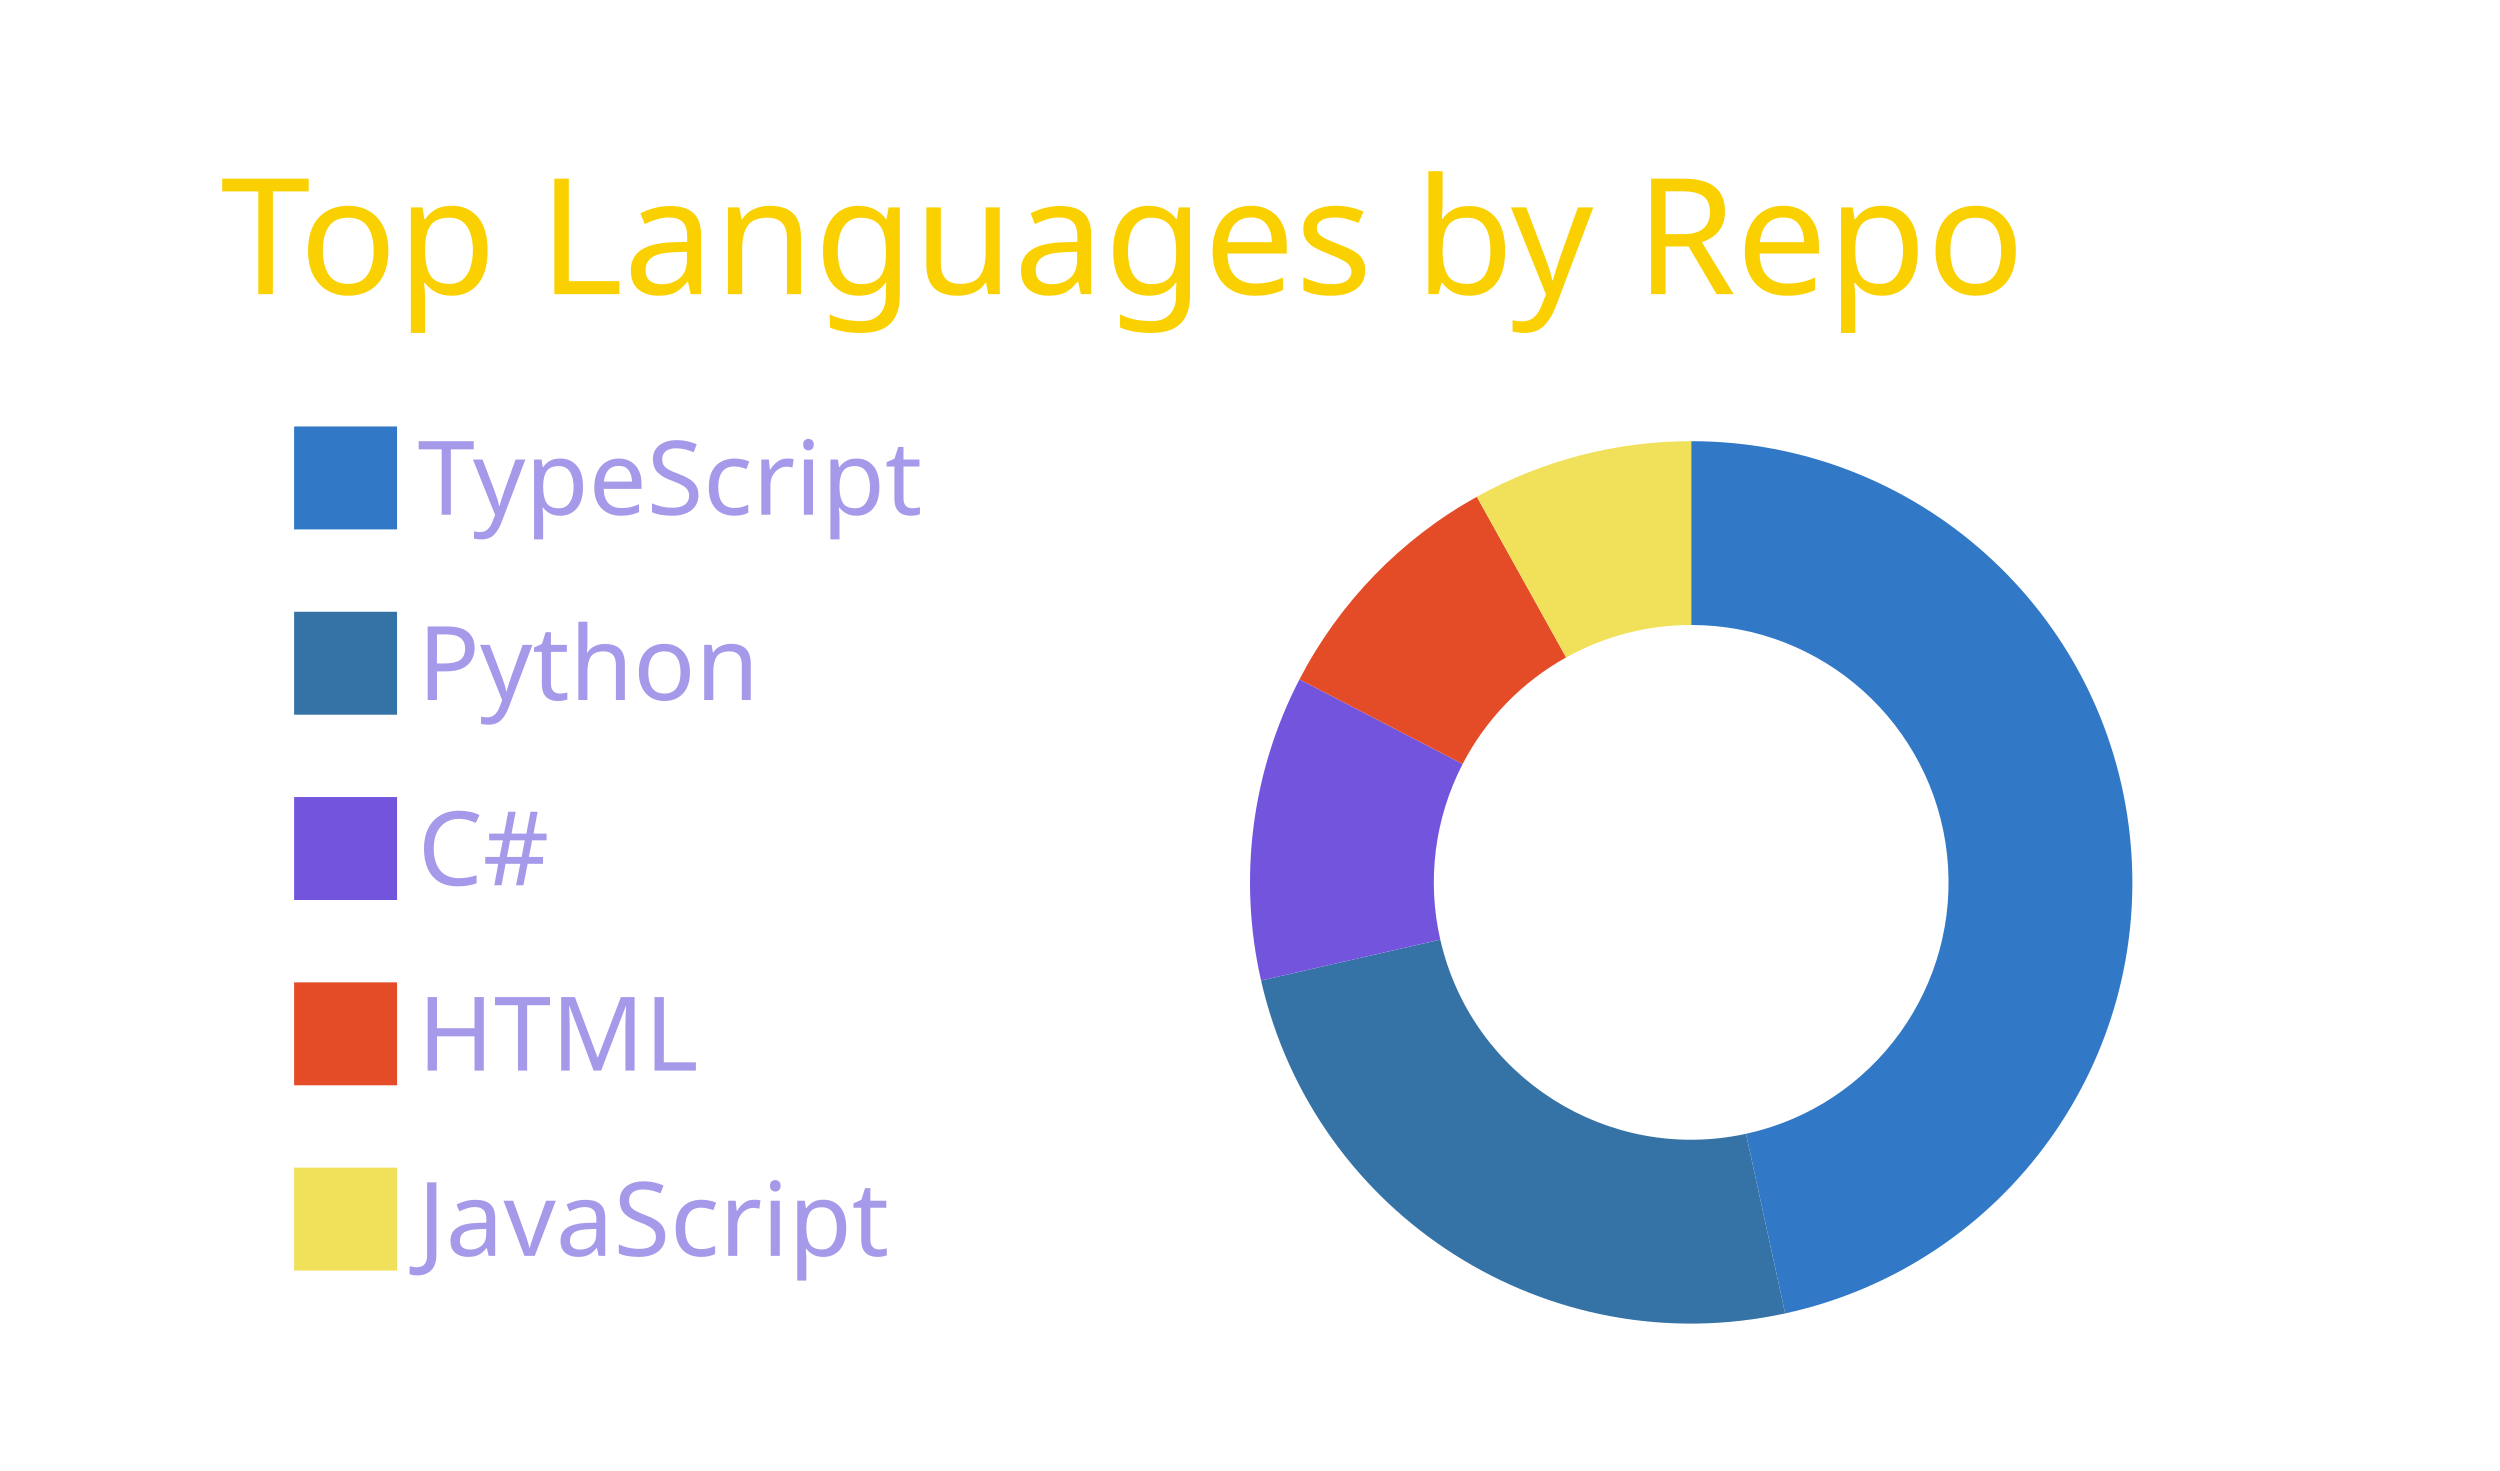
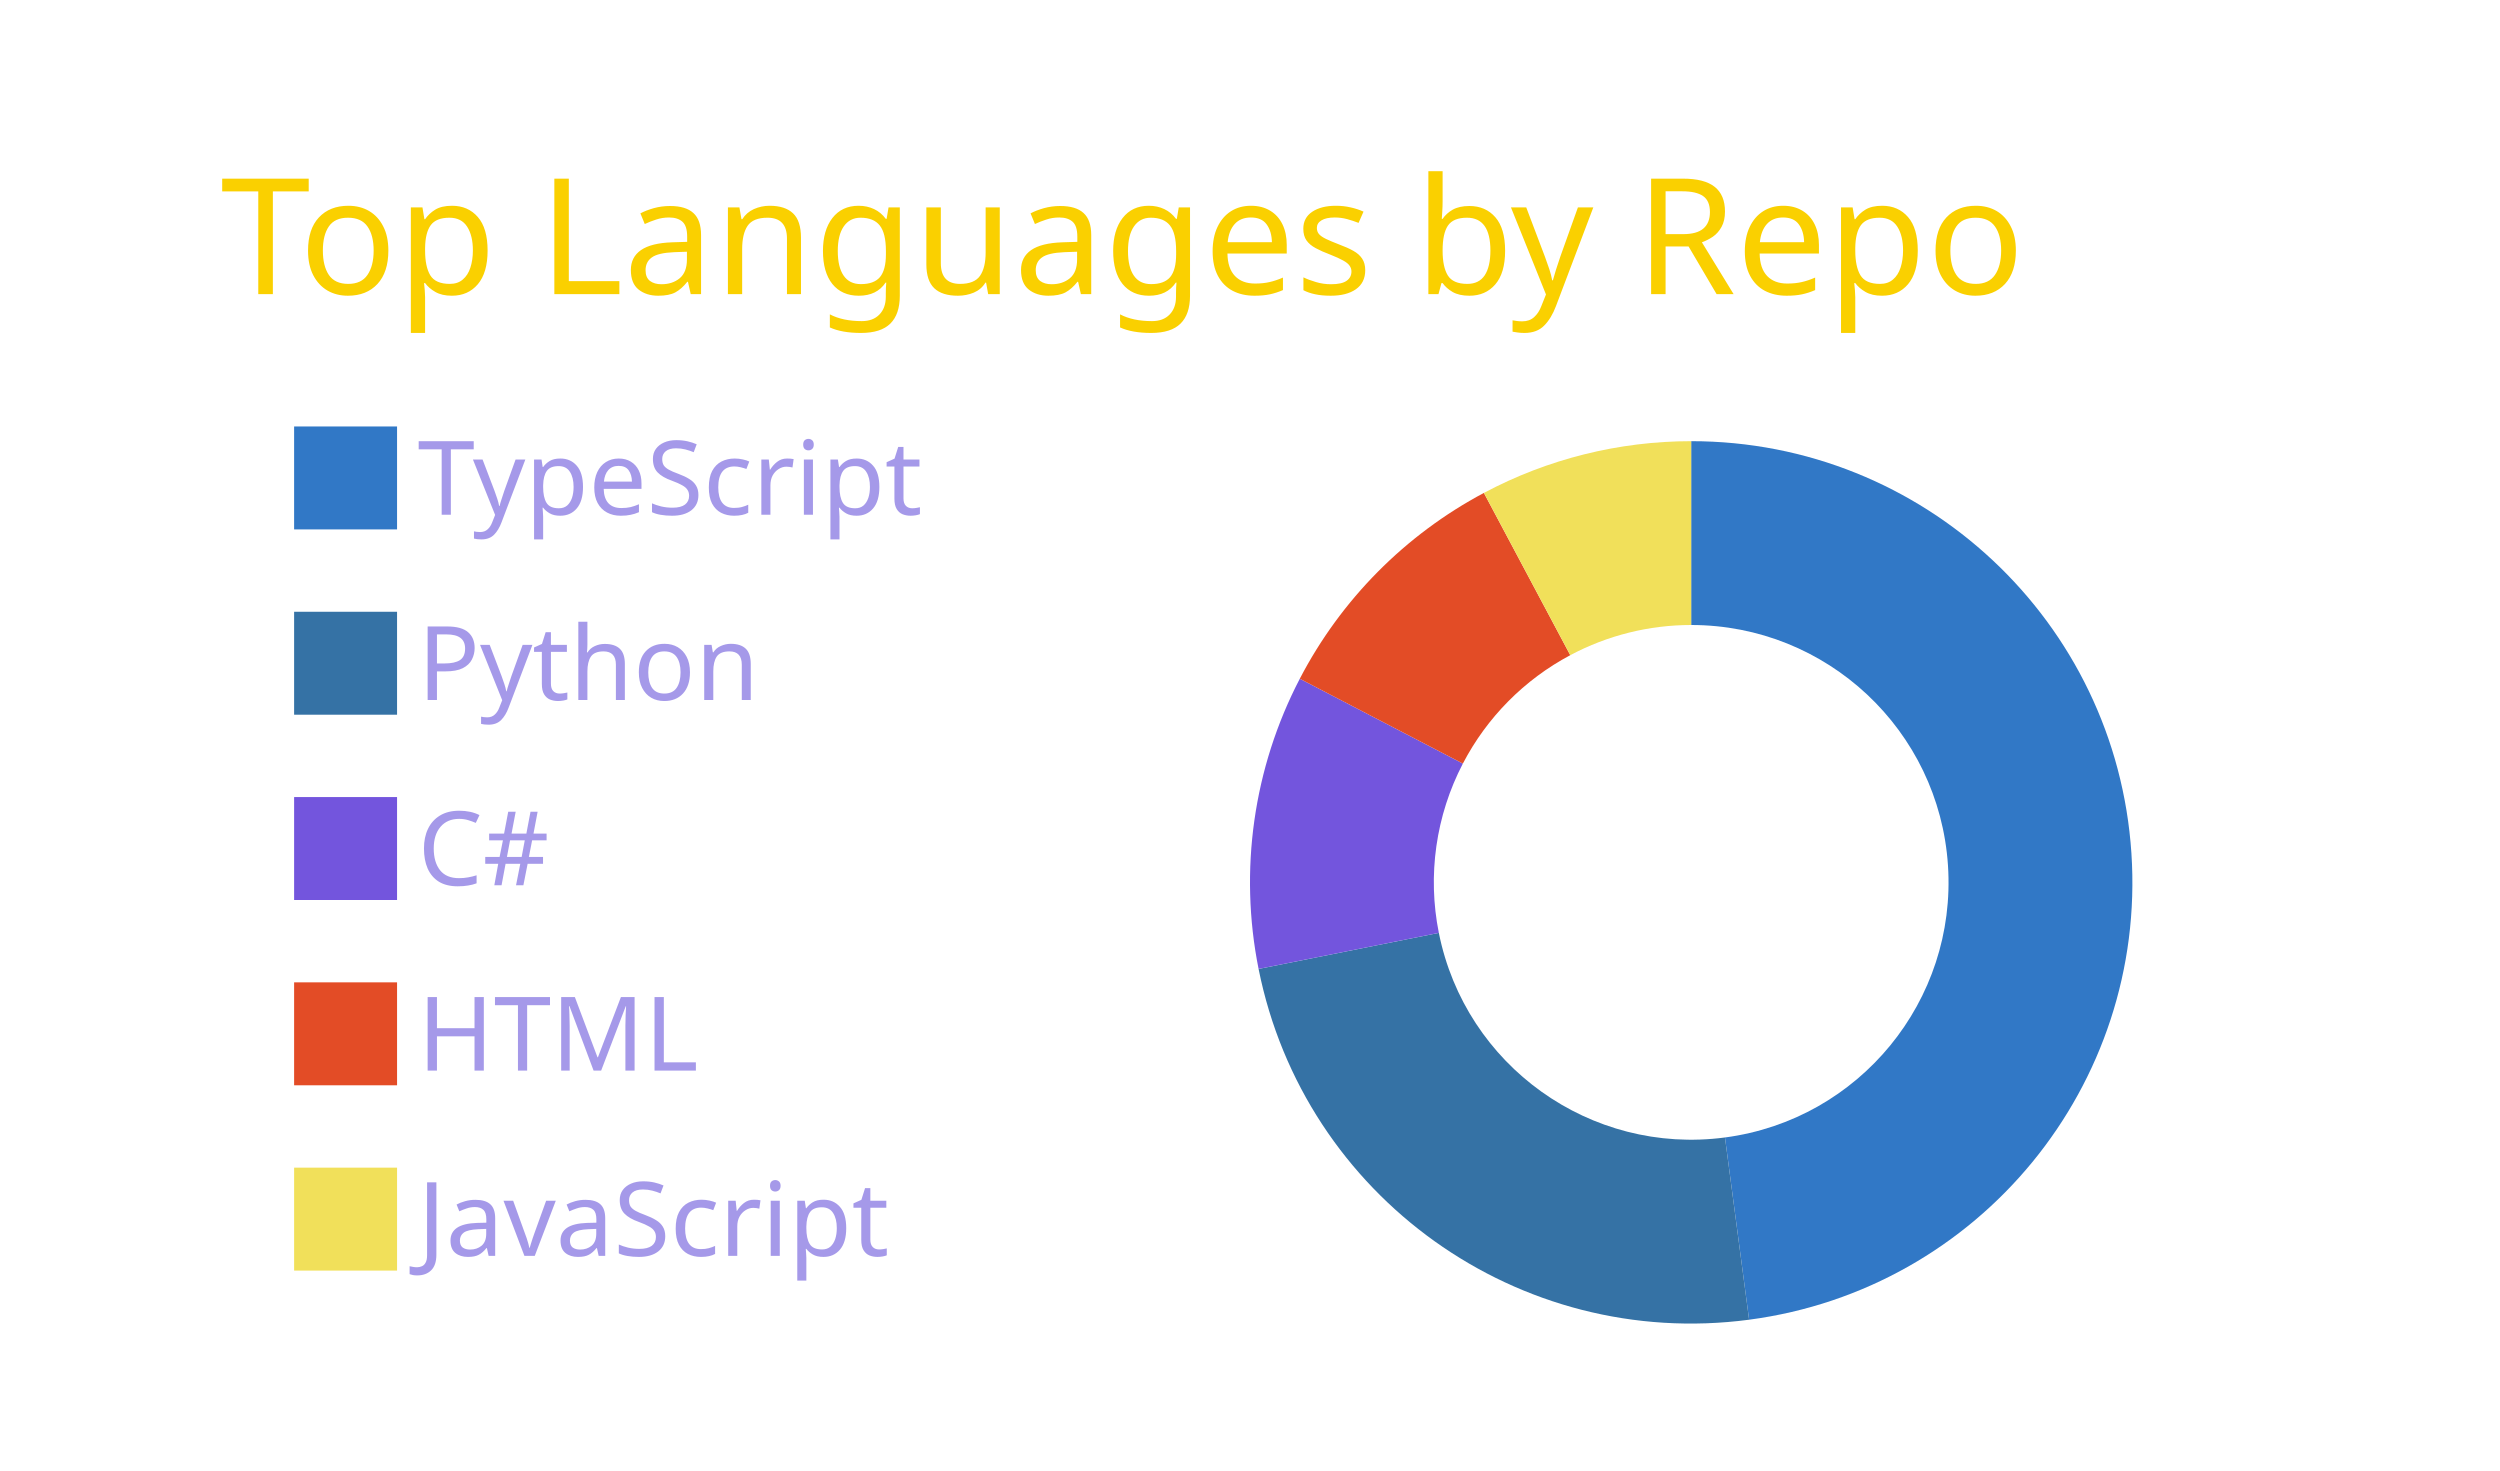
<svg xmlns="http://www.w3.org/2000/svg" width="340" height="200" viewBox="0 0 340 200">
  <style>* {
          font-family: 'Segoe UI', Ubuntu, "Helvetica Neue", Sans-Serif
        }</style>
  <g class="gpsc-root">
    <rect x="1" y="1" rx="5" ry="5" height="99%" width="99.412%" stroke="#000000" stroke-width="1" fill="#ffffff00" stroke-opacity="0" />
    <text x="30" y="40" class="gpsc-item" style="--gpsc-i: 0; font-size: 22px; fill: #fad000;">Top Languages by Repo</text>
    <g transform="translate(0,40)">
      <g transform="translate(40,0)">
        <rect y="18" width="14" height="14" class="gpsc-item" style="--gpsc-i: 0; stroke-width: 1px;" fill="#3178c6" stroke="#ffffff00" />
        <rect y="43.2" width="14" height="14" class="gpsc-item" style="--gpsc-i: 1; stroke-width: 1px;" fill="#3572A5" stroke="#ffffff00" />
        <rect y="68.4" width="14" height="14" class="gpsc-item" style="--gpsc-i: 2; stroke-width: 1px;" fill="#7355dd" stroke="#ffffff00" />
        <rect y="93.6" width="14" height="14" class="gpsc-item" style="--gpsc-i: 3; stroke-width: 1px;" fill="#e34c26" stroke="#ffffff00" />
        <rect y="118.8" width="14" height="14" class="gpsc-item" style="--gpsc-i: 4; stroke-width: 1px;" fill="#f1e05a" stroke="#ffffff00" />
        <text x="16.8" y="30" class="gpsc-item" style="--gpsc-i: 0; fill: #a599e9; font-size: 14px;">TypeScript</text>
        <text x="16.8" y="55.2" class="gpsc-item" style="--gpsc-i: 1; fill: #a599e9; font-size: 14px;">Python</text>
        <text x="16.8" y="80.4" class="gpsc-item" style="--gpsc-i: 2; fill: #a599e9; font-size: 14px;">C#</text>
        <text x="16.8" y="105.6" class="gpsc-item" style="--gpsc-i: 3; fill: #a599e9; font-size: 14px;">HTML</text>
        <text x="16.8" y="130.8" class="gpsc-item" style="--gpsc-i: 4; fill: #a599e9; font-size: 14px;">JavaScript</text>
      </g>
      <g transform="translate( 230, 80 )">
        <g class="arc" style="--gpsc-i: 0;">
-           <path d="M3.67394039744206e-15,-60A60,60,0,0,1,12.78,58.623L7.455,34.197A35,35,0,0,0,2.1431318985078682e-15,-35Z" style="fill: #3178c6; stroke-width: 2px;" stroke="#ffffff00" />
+           <path d="M3.67394039744206e-15,-60A60,60,0,0,1,7.878,59.481L4.596,34.697A35,35,0,0,0,2.1431318985078682e-15,-35Z" style="fill: #3178c6; stroke-width: 2px;" stroke="#ffffff00" />
        </g>
        <g class="arc" style="--gpsc-i: 1;">
-           <path d="M12.78,58.623A60,60,0,0,1,-58.496,13.351L-34.122,7.788A35,35,0,0,0,7.455,34.197Z" style="fill: #3572A5; stroke-width: 2px;" stroke="#ffffff00" />
+           <path d="M7.878,59.481A60,60,0,0,1,-58.833,11.775L-34.319,6.869A35,35,0,0,0,4.596,34.697Z" style="fill: #3572A5; stroke-width: 2px;" stroke="#ffffff00" />
        </g>
        <g class="arc" style="--gpsc-i: 2;">
-           <path d="M-58.496,13.351A60,60,0,0,1,-53.273,-27.604L-31.076,-16.102A35,35,0,0,0,-34.122,7.788Z" style="fill: #7355dd; stroke-width: 2px;" stroke="#ffffff00" />
+           <path d="M-58.833,11.775A60,60,0,0,1,-53.228,-27.691L-31.05,-16.153A35,35,0,0,0,-34.319,6.869Z" style="fill: #7355dd; stroke-width: 2px;" stroke="#ffffff00" />
        </g>
        <g class="arc" style="--gpsc-i: 3;">
-           <path d="M-53.273,-27.604A60,60,0,0,1,-29.151,-52.442L-17.005,-30.591A35,35,0,0,0,-31.076,-16.102Z" style="fill: #e34c26; stroke-width: 2px;" stroke="#ffffff00" />
+           <path d="M-53.228,-27.691A60,60,0,0,1,-28.19,-52.965L-16.444,-30.896A35,35,0,0,0,-31.05,-16.153Z" style="fill: #e34c26; stroke-width: 2px;" stroke="#ffffff00" />
        </g>
        <g class="arc" style="--gpsc-i: 4;">
-           <path d="M-29.151,-52.442A60,60,0,0,1,4.226888398968133e-14,-60L2.4656848993980778e-14,-35A35,35,0,0,0,-17.005,-30.591Z" style="fill: #f1e05a; stroke-width: 2px;" stroke="#ffffff00" />
+           <path d="M-28.19,-52.965A60,60,0,0,1,-6.431252637433369e-14,-60L-3.7515640385027985e-14,-35A35,35,0,0,0,-16.444,-30.896Z" style="fill: #f1e05a; stroke-width: 2px;" stroke="#ffffff00" />
        </g>
      </g>
    </g>
  </g>
</svg>
